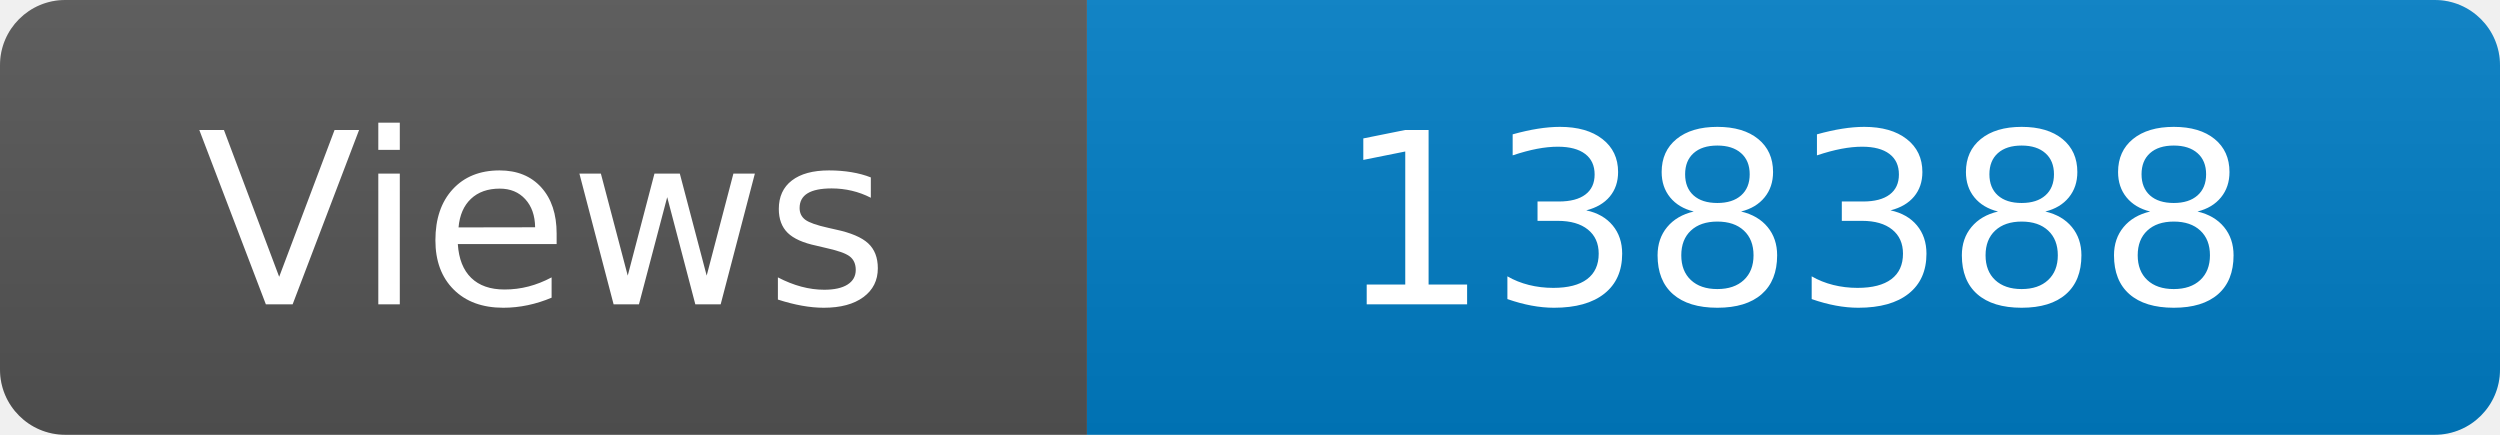
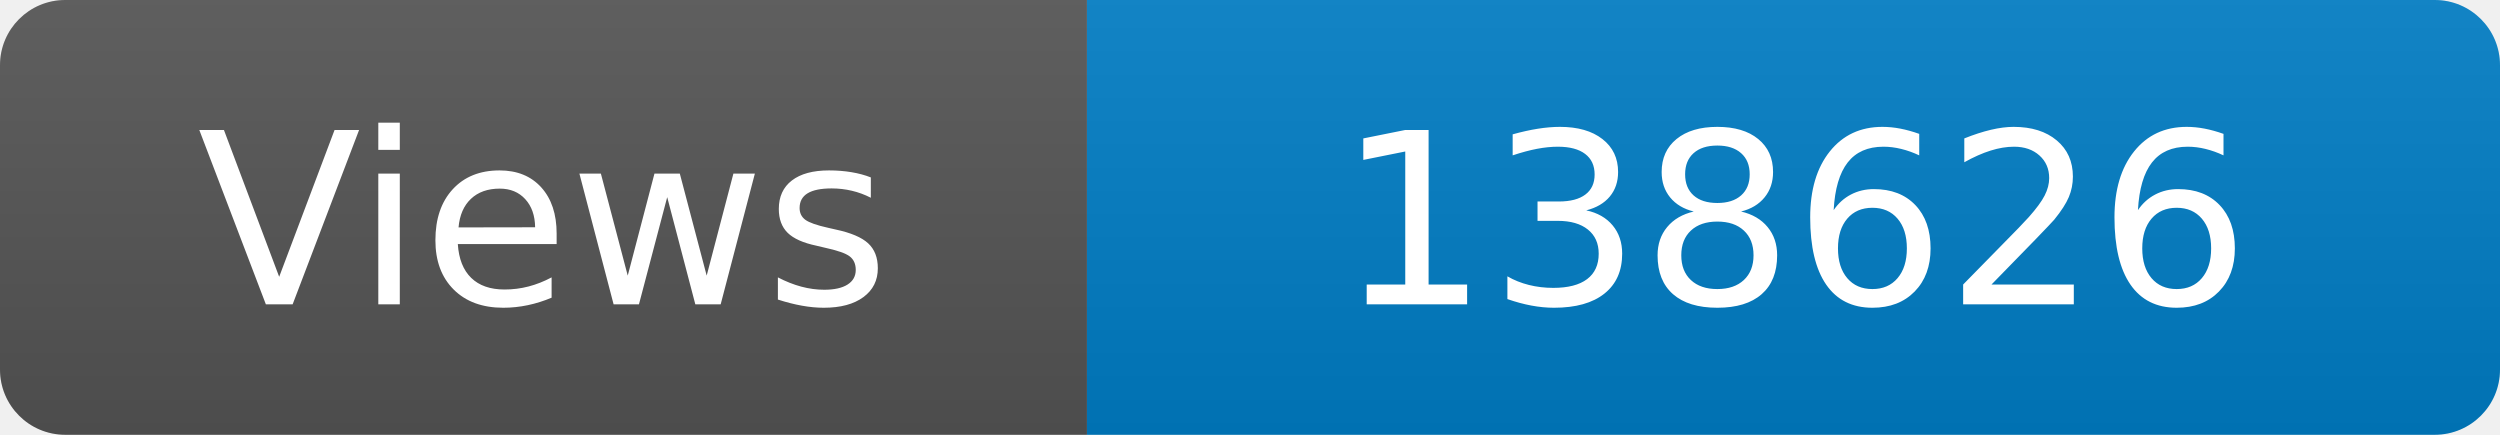
<svg xmlns="http://www.w3.org/2000/svg" width="115" height="20" role="img" aria-label="Maintained?: yes">
  <linearGradient id="s" x2="0" y2="100%">
    <stop offset="0" stop-color="#bbb" stop-opacity=".1" />
    <stop offset="1" stop-opacity=".1" />
  </linearGradient>
  <clipPath id="r">
    <rect width="115" height="20" rx="3" fill="#fff" />
  </clipPath>
  <g clip-path="url(#r)">
    <rect width="50" height="20" fill="#555" />
    <rect x="50" width="160" height="20" fill="#007ec6" />
    <rect width="115" height="20" fill="url(#s)" />
  </g>
  <g fill="#fff" text-anchor="middle" font-family="Verdana,Geneva,DejaVu Sans,sans-serif" font-size="110">
    <text x="250" y="140" transform="scale(.1)" fill="#fff">Views</text>
-     <text x="825" y="140" transform="scale(.1)" fill="#fff">138388</text>
+     <text x="825" y="140" transform="scale(.1)" fill="#fff">138626</text>
  </g>
</svg>
